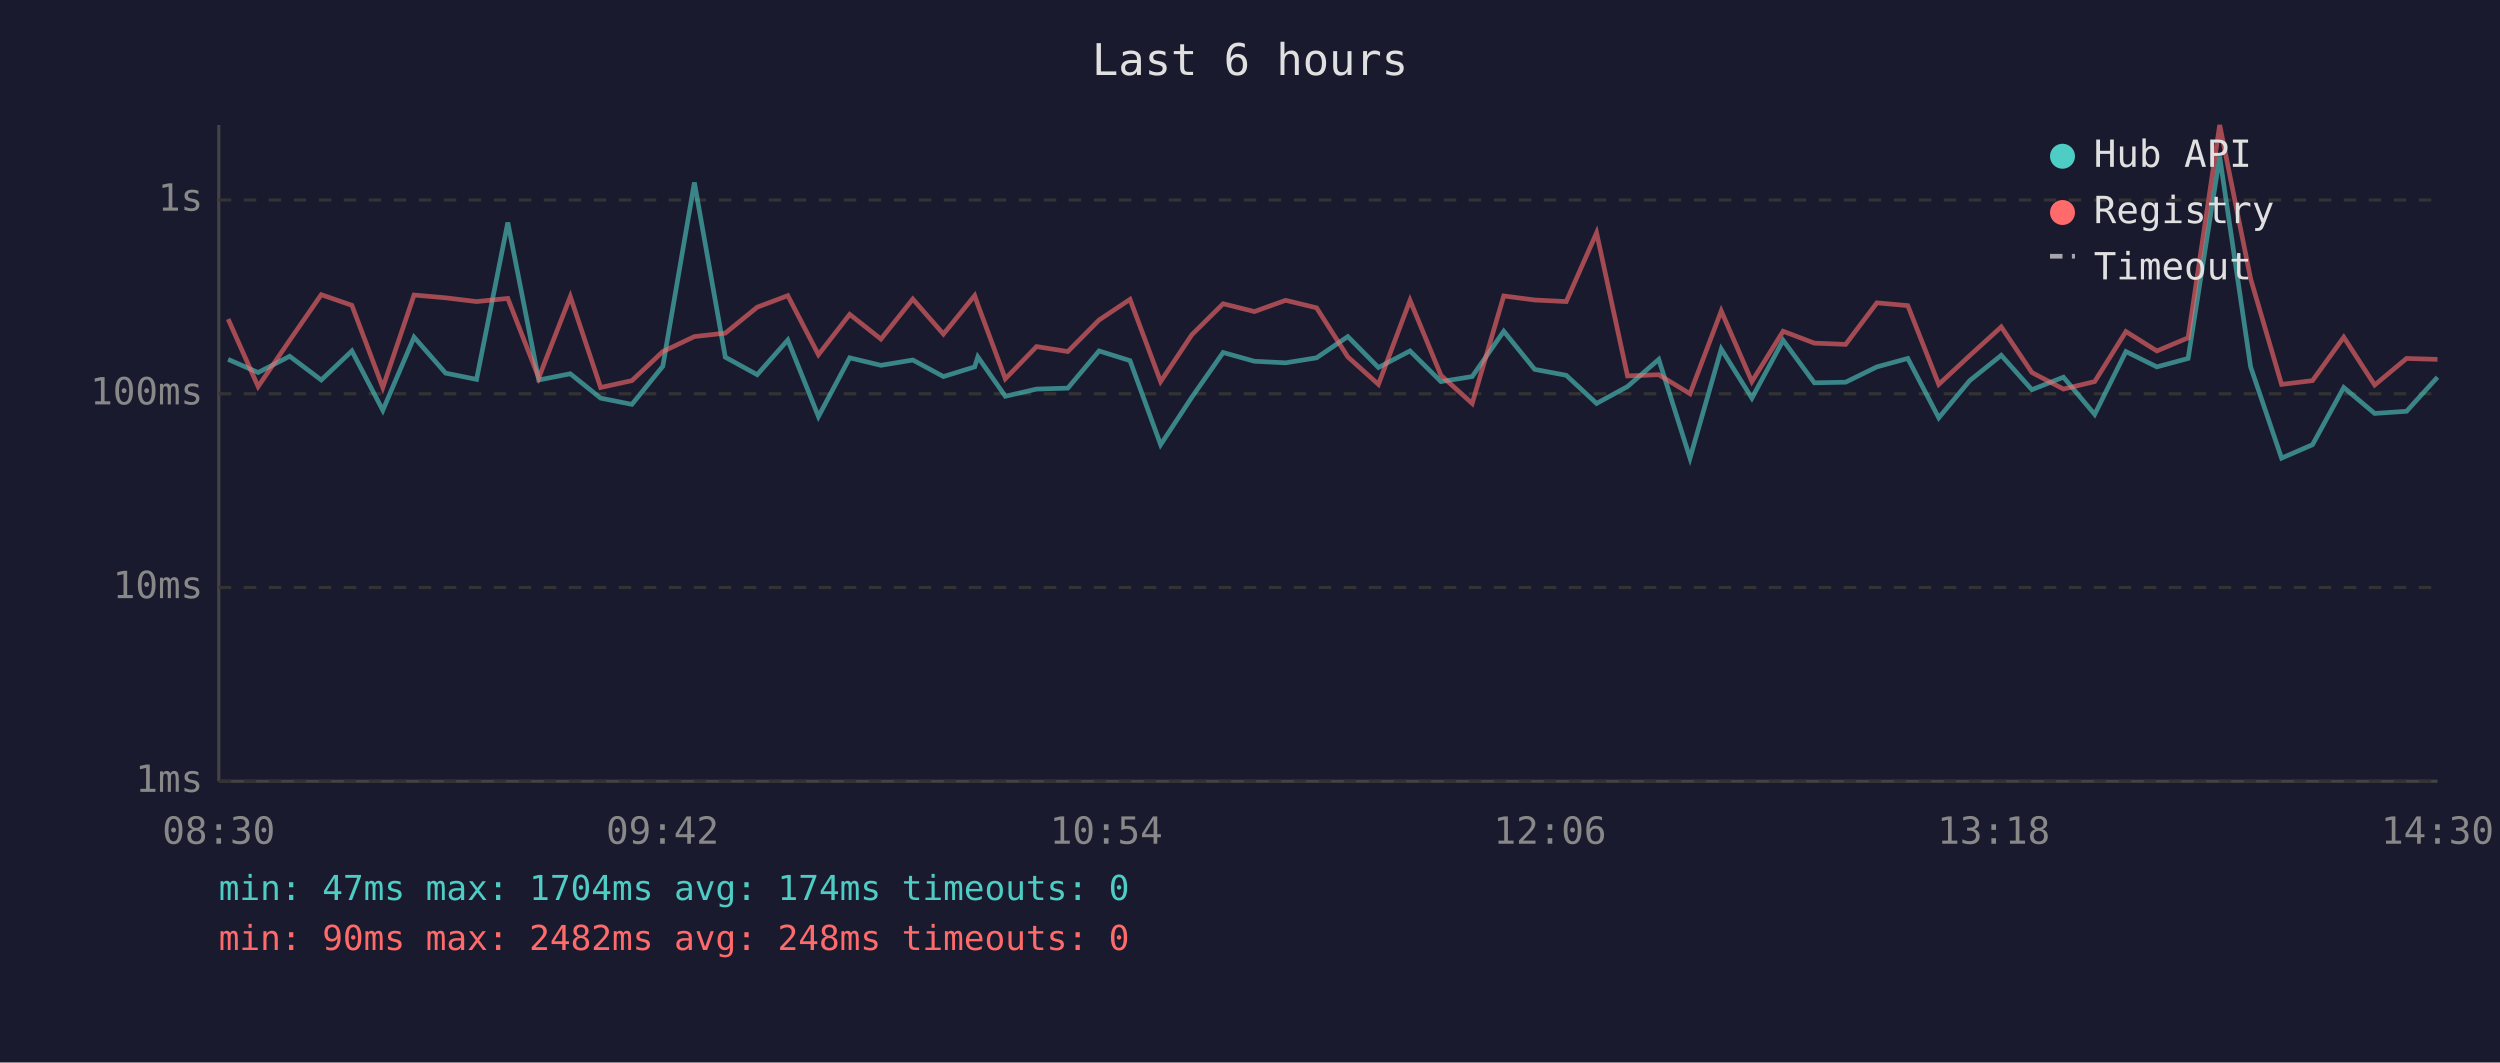
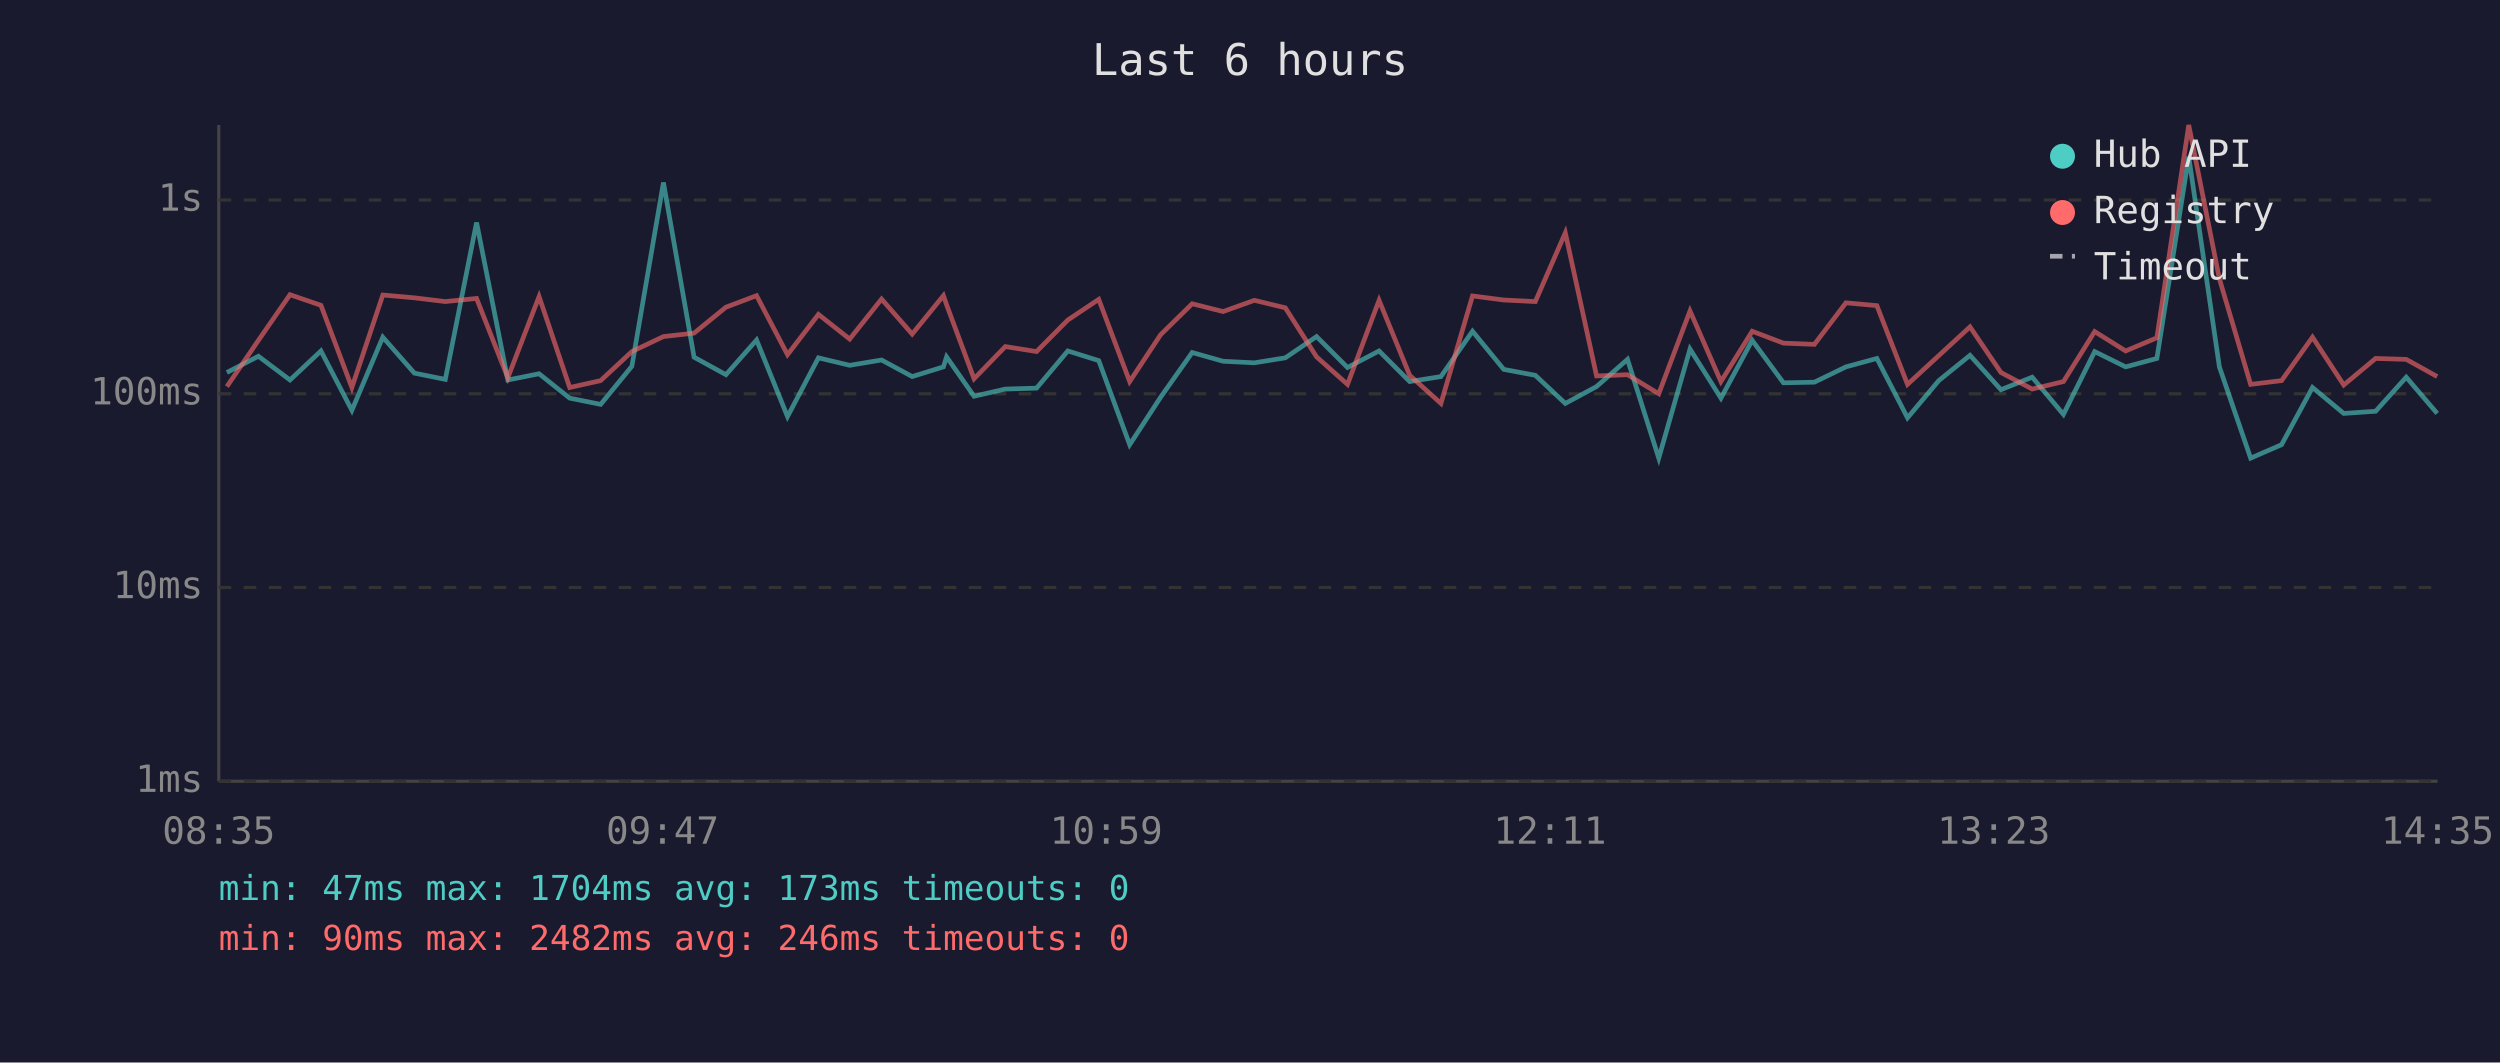
<svg xmlns="http://www.w3.org/2000/svg" viewBox="0 0 800 340" font-family="monospace" font-size="12">
  <rect width="800" height="340" fill="#1a1a2e" />
  <text x="400" y="24" fill="#e0e0e0" font-size="14" text-anchor="middle">Last 6 hours</text>
  <line x1="70" y1="40" x2="70" y2="250" stroke="#444" stroke-width="1" />
  <line x1="70" y1="250" x2="780" y2="250" stroke="#444" stroke-width="1" />
  <line x1="70" y1="250" x2="780" y2="250" stroke="#333" stroke-width="1" stroke-dasharray="4" />
  <text x="65" y="250" fill="#888" text-anchor="end" dominant-baseline="middle">1ms</text>
  <line x1="70" y1="188" x2="780" y2="188" stroke="#333" stroke-width="1" stroke-dasharray="4" />
  <text x="65" y="188" fill="#888" text-anchor="end" dominant-baseline="middle">10ms</text>
  <line x1="70" y1="126" x2="780" y2="126" stroke="#333" stroke-width="1" stroke-dasharray="4" />
  <text x="65" y="126" fill="#888" text-anchor="end" dominant-baseline="middle">100ms</text>
  <line x1="70" y1="64" x2="780" y2="64" stroke="#333" stroke-width="1" stroke-dasharray="4" />
  <text x="65" y="64" fill="#888" text-anchor="end" dominant-baseline="middle">1s</text>
-   <text x="70" y="270" fill="#888" text-anchor="middle">08:30</text>
-   <text x="212" y="270" fill="#888" text-anchor="middle">09:42</text>
-   <text x="354" y="270" fill="#888" text-anchor="middle">10:54</text>
-   <text x="496" y="270" fill="#888" text-anchor="middle">12:06</text>
-   <text x="638" y="270" fill="#888" text-anchor="middle">13:18</text>
-   <text x="780" y="270" fill="#888" text-anchor="middle">14:30</text>
-   <polyline points="73.0,115.0 82.6,119.2 92.7,114.0 102.8,121.6 112.6,112.3 122.5,131.3 132.5,107.9 142.6,119.4 152.5,121.4 162.5,71.2 172.4,121.6 182.5,119.6 192.2,127.4 202.2,129.4 212.1,117.2 222.2,58.4 232.1,114.3 242.3,119.9 252.1,108.8 261.9,133.3 271.9,114.5 281.9,116.9 292.1,115.2 301.9,120.5 311.9,117.4 312.9,114.2 321.7,126.8 331.7,124.5 341.7,124.2 351.7,112.3 361.6,115.4 371.4,142.3 381.4,127.1 391.4,112.8 401.4,115.6 411.4,116.1 421.3,114.5 431.3,107.7 441.1,117.6 451.2,112.3 461.1,122.1 471.1,120.5 481.2,106.0 491.1,118.2 501.2,120.1 510.9,129.1 520.8,123.7 530.8,115.0 540.8,146.6 550.8,111.7 560.6,127.4 570.6,108.9 580.6,122.5 590.6,122.3 600.6,117.4 610.5,114.7 620.4,133.7 630.3,121.8 640.4,113.7 650.2,124.7 660.3,120.7 670.3,132.6 680.3,112.5 690.2,117.4 700.2,114.7 710.3,50.1 720.2,117.4 730.1,146.6 740.0,142.3 750.0,124.0 759.9,132.3 770.1,131.6 780.0,120.7" fill="none" stroke="#4ecdc4" stroke-width="1.5" opacity="0.6" />
-   <polyline points="73.0,102.1 82.6,123.7 92.7,108.9 102.8,94.3 112.6,97.7 122.5,124.0 132.5,94.4 142.6,95.3 152.5,96.5 162.5,95.5 172.4,120.9 182.5,94.9 192.2,124.0 202.2,121.8 212.1,112.5 222.2,107.7 232.1,106.6 242.3,98.3 252.1,94.6 261.9,113.5 271.9,100.6 281.9,108.5 292.1,95.7 301.9,106.9 311.9,94.6 312.9,97.5 321.7,121.2 331.7,110.9 341.7,112.5 351.7,102.4 361.6,95.8 371.4,122.1 381.4,107.1 391.4,97.2 401.4,99.7 411.4,96.1 421.3,98.5 431.3,114.2 441.1,123.0 451.2,96.1 461.1,120.1 471.1,129.1 481.2,94.7 491.1,96.0 501.2,96.5 510.9,74.5 520.8,120.3 530.8,119.9 540.8,126.0 550.8,99.5 560.6,122.1 570.6,106.0 580.6,109.8 590.6,110.2 600.6,96.9 610.5,97.8 620.4,123.0 630.3,113.8 640.4,104.6 650.2,119.2 660.3,124.5 670.3,122.1 680.3,106.1 690.2,112.3 700.2,108.1 710.3,40.0 720.2,89.2 730.1,123.0 740.0,121.8 750.0,107.9 759.9,123.2 770.1,114.7 780.0,115.0" fill="none" stroke="#ff6b6b" stroke-width="1.5" opacity="0.6" />
+   <text x="70" y="270" fill="#888" text-anchor="middle">08:35</text>
+   <text x="212" y="270" fill="#888" text-anchor="middle">09:47</text>
+   <text x="354" y="270" fill="#888" text-anchor="middle">10:59</text>
+   <text x="496" y="270" fill="#888" text-anchor="middle">12:11</text>
+   <text x="638" y="270" fill="#888" text-anchor="middle">13:23</text>
+   <text x="780" y="270" fill="#888" text-anchor="middle">14:35</text>
+   <polyline points="72.6,119.2 82.7,114.0 92.8,121.6 102.7,112.3 112.6,131.3 122.5,107.9 132.6,119.4 142.5,121.4 152.5,71.2 162.5,121.6 172.5,119.6 182.3,127.4 192.2,129.4 202.2,117.2 212.3,58.4 222.1,114.3 232.3,119.9 242.1,108.8 252.0,133.3 261.9,114.5 271.9,116.9 282.1,115.2 291.9,120.5 301.9,117.4 302.9,114.2 311.7,126.8 321.7,124.5 331.7,124.2 341.7,112.3 351.6,115.4 361.5,142.3 371.4,127.1 381.5,112.8 391.4,115.6 401.4,116.1 411.3,114.5 421.3,107.7 431.2,117.6 441.3,112.3 451.1,122.1 461.1,120.5 471.2,106.0 481.2,118.2 491.3,120.1 500.9,129.1 510.9,123.7 520.8,115.0 530.8,146.6 540.8,111.7 550.7,127.4 560.7,108.9 570.7,122.5 580.6,122.3 590.7,117.4 600.6,114.7 610.4,133.7 620.4,121.8 630.4,113.7 640.3,124.7 650.3,120.7 660.3,132.6 670.3,112.5 680.2,117.4 690.2,114.7 700.4,50.1 710.2,117.4 720.2,146.6 730.1,142.3 740.0,124.0 750.0,132.3 760.2,131.6 770.0,120.7 779.9,132.3" fill="none" stroke="#4ecdc4" stroke-width="1.5" opacity="0.6" />
+   <polyline points="72.6,123.7 82.7,108.9 92.8,94.3 102.7,97.7 112.6,124.0 122.5,94.4 132.6,95.3 142.5,96.5 152.5,95.5 162.5,120.9 172.5,94.9 182.3,124.0 192.2,121.8 202.2,112.5 212.3,107.7 222.1,106.6 232.3,98.3 242.1,94.6 252.0,113.5 261.9,100.6 271.9,108.5 282.1,95.7 291.9,106.9 301.9,94.6 302.9,97.5 311.7,121.2 321.7,110.9 331.7,112.5 341.7,102.4 351.6,95.8 361.5,122.1 371.4,107.1 381.5,97.2 391.4,99.7 401.4,96.1 411.3,98.5 421.3,114.2 431.2,123.0 441.3,96.1 451.1,120.1 461.1,129.1 471.2,94.7 481.2,96.0 491.3,96.5 500.9,74.5 510.9,120.3 520.8,119.9 530.8,126.0 540.8,99.5 550.7,122.1 560.7,106.0 570.7,109.8 580.6,110.2 590.7,96.9 600.6,97.8 610.4,123.0 620.4,113.8 630.4,104.6 640.3,119.2 650.3,124.5 660.3,122.1 670.3,106.1 680.2,112.3 690.2,108.1 700.4,40.0 710.2,89.2 720.2,123.0 730.1,121.8 740.0,107.9 750.0,123.2 760.2,114.7 770.0,115.0 779.9,120.5" fill="none" stroke="#ff6b6b" stroke-width="1.5" opacity="0.6" />
  <circle cx="660" cy="50" r="4" fill="#4ecdc4" />
  <text x="670" y="50" fill="#e0e0e0" dominant-baseline="middle">Hub API</text>
  <circle cx="660" cy="68" r="4" fill="#ff6b6b" />
  <text x="670" y="68" fill="#e0e0e0" dominant-baseline="middle">Registry</text>
  <line x1="656" y1="82" x2="664" y2="82" stroke="#e0e0e0" stroke-width="1.5" stroke-dasharray="4,3" opacity="0.7" />
  <text x="670" y="86" fill="#e0e0e0" dominant-baseline="middle">Timeout</text>
-   <text x="70" y="288" fill="#4ecdc4" font-size="11">min: 47ms  max: 1704ms  avg: 174ms  timeouts: 0</text>
-   <text x="70" y="304" fill="#ff6b6b" font-size="11">min: 90ms  max: 2482ms  avg: 248ms  timeouts: 0</text>
+   <text x="70" y="288" fill="#4ecdc4" font-size="11">min: 47ms  max: 1704ms  avg: 173ms  timeouts: 0</text>
+   <text x="70" y="304" fill="#ff6b6b" font-size="11">min: 90ms  max: 2482ms  avg: 246ms  timeouts: 0</text>
</svg>
